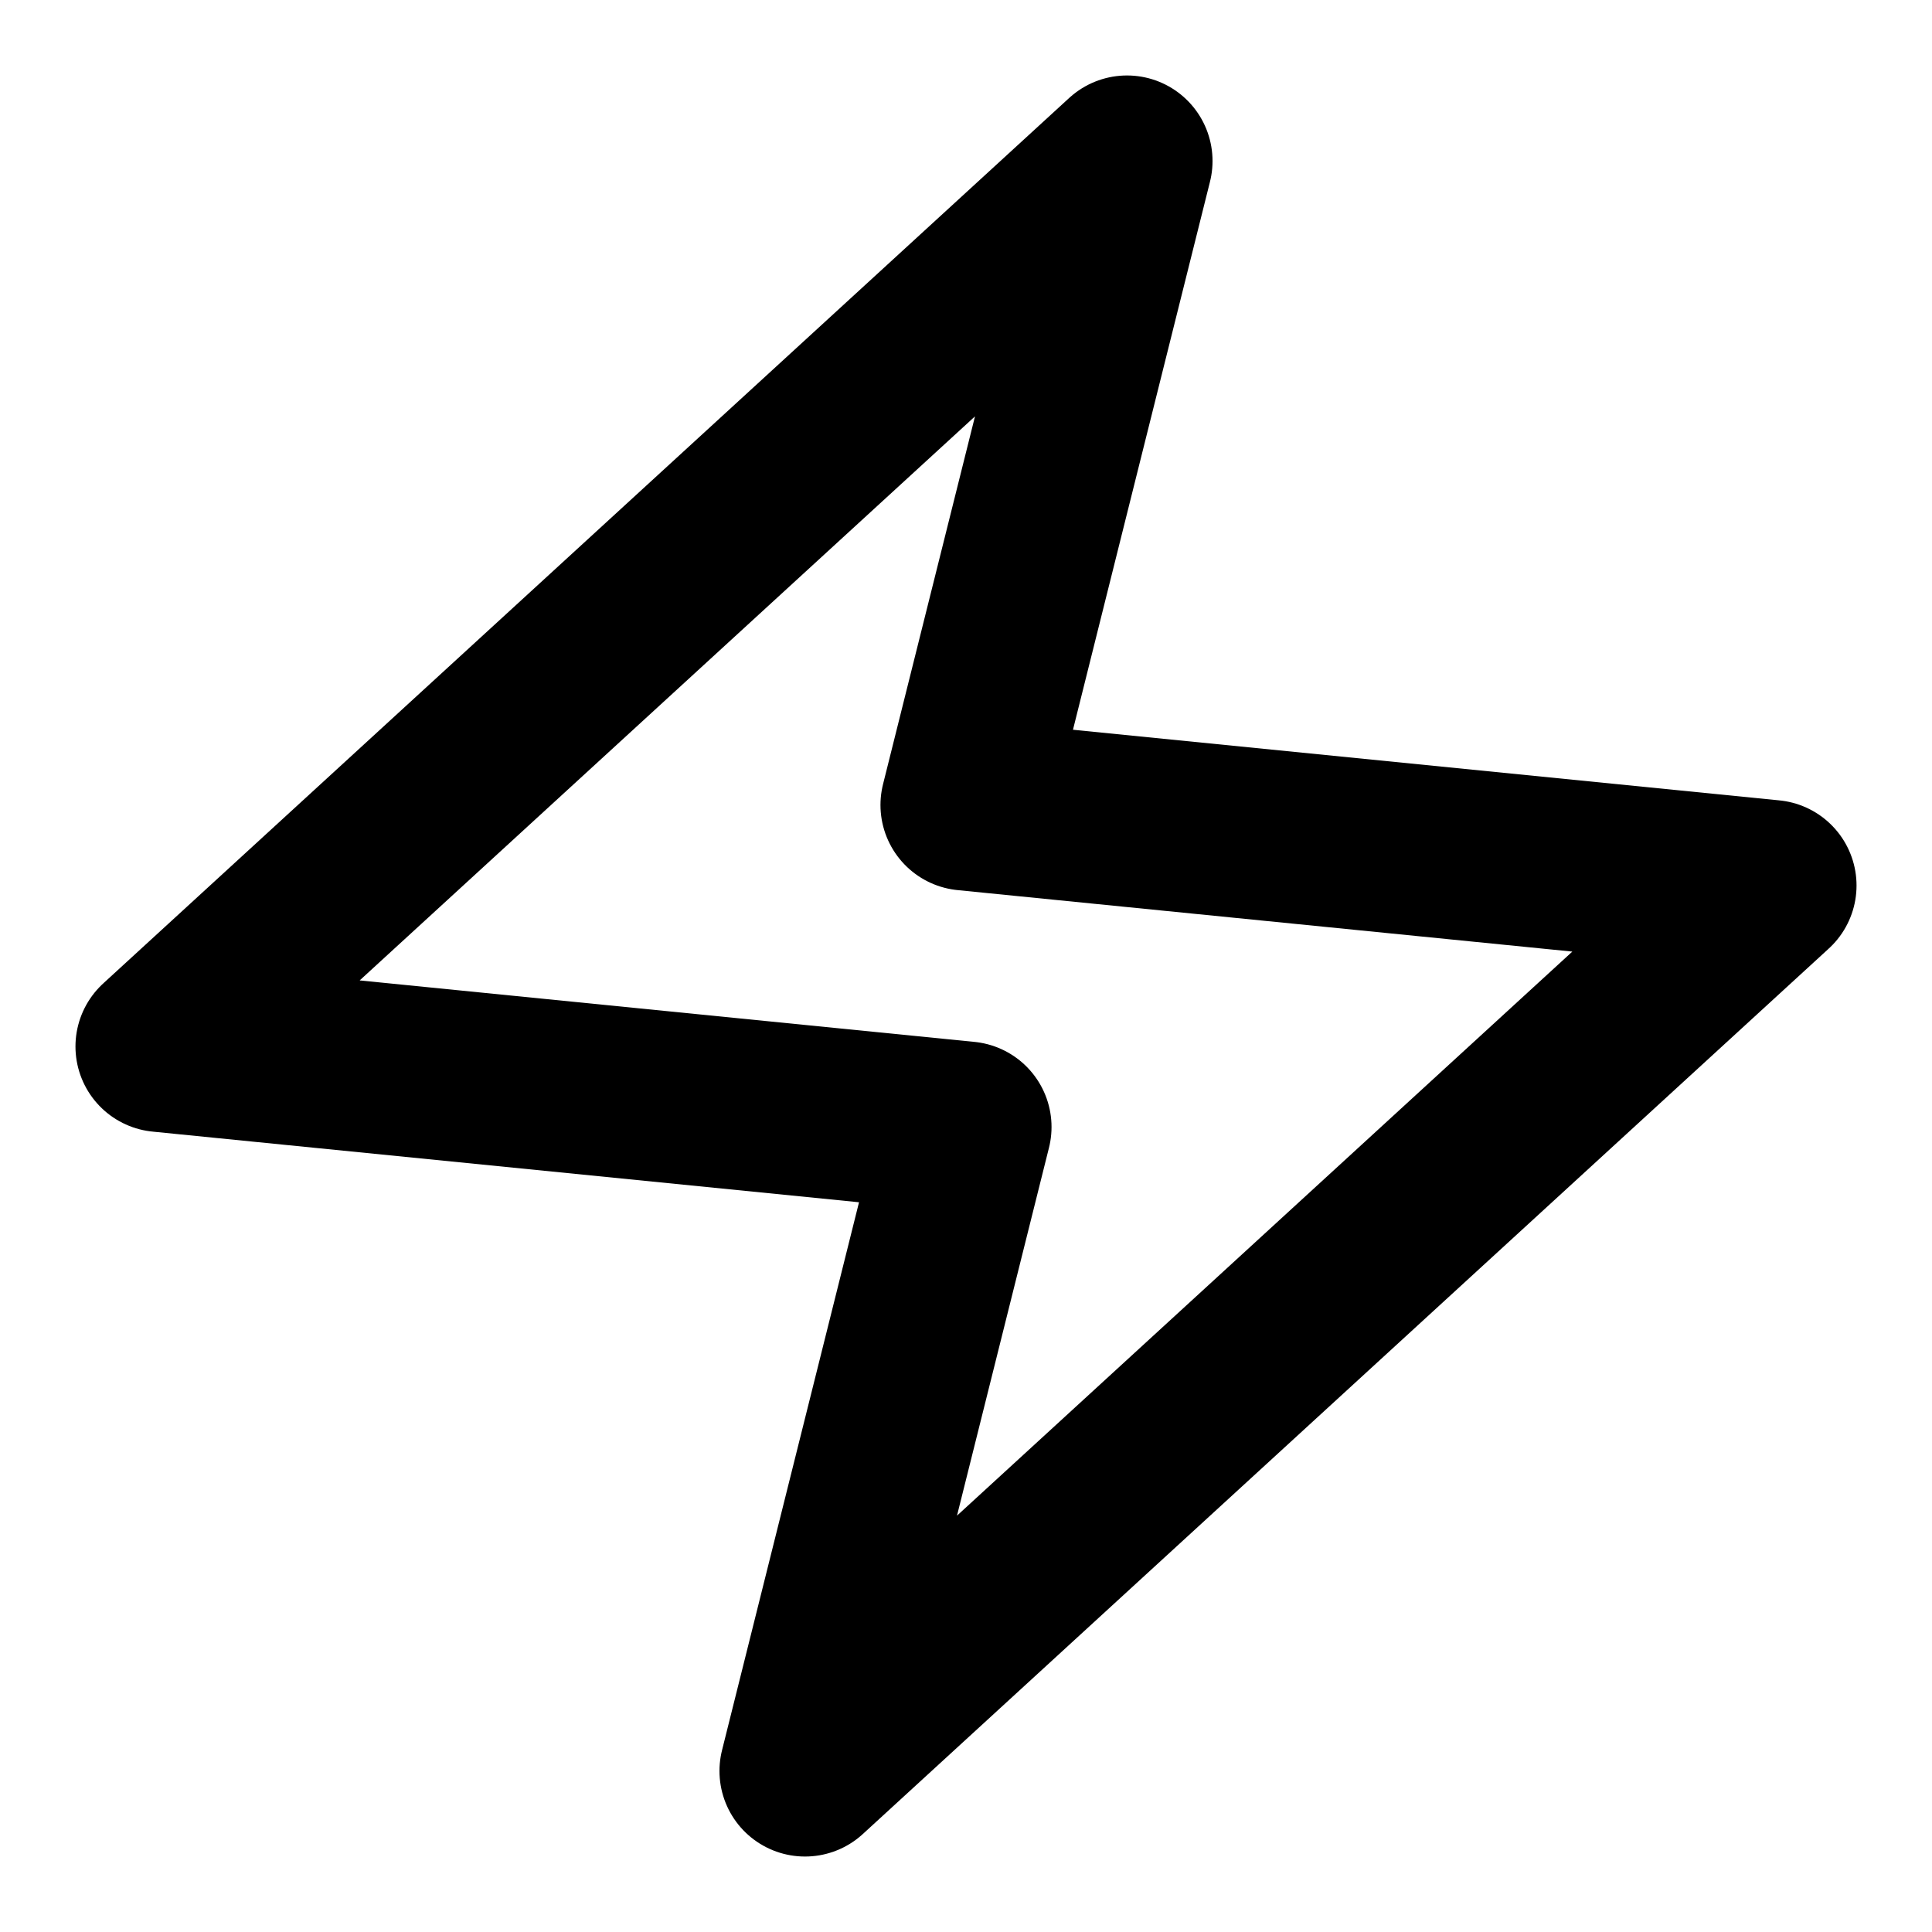
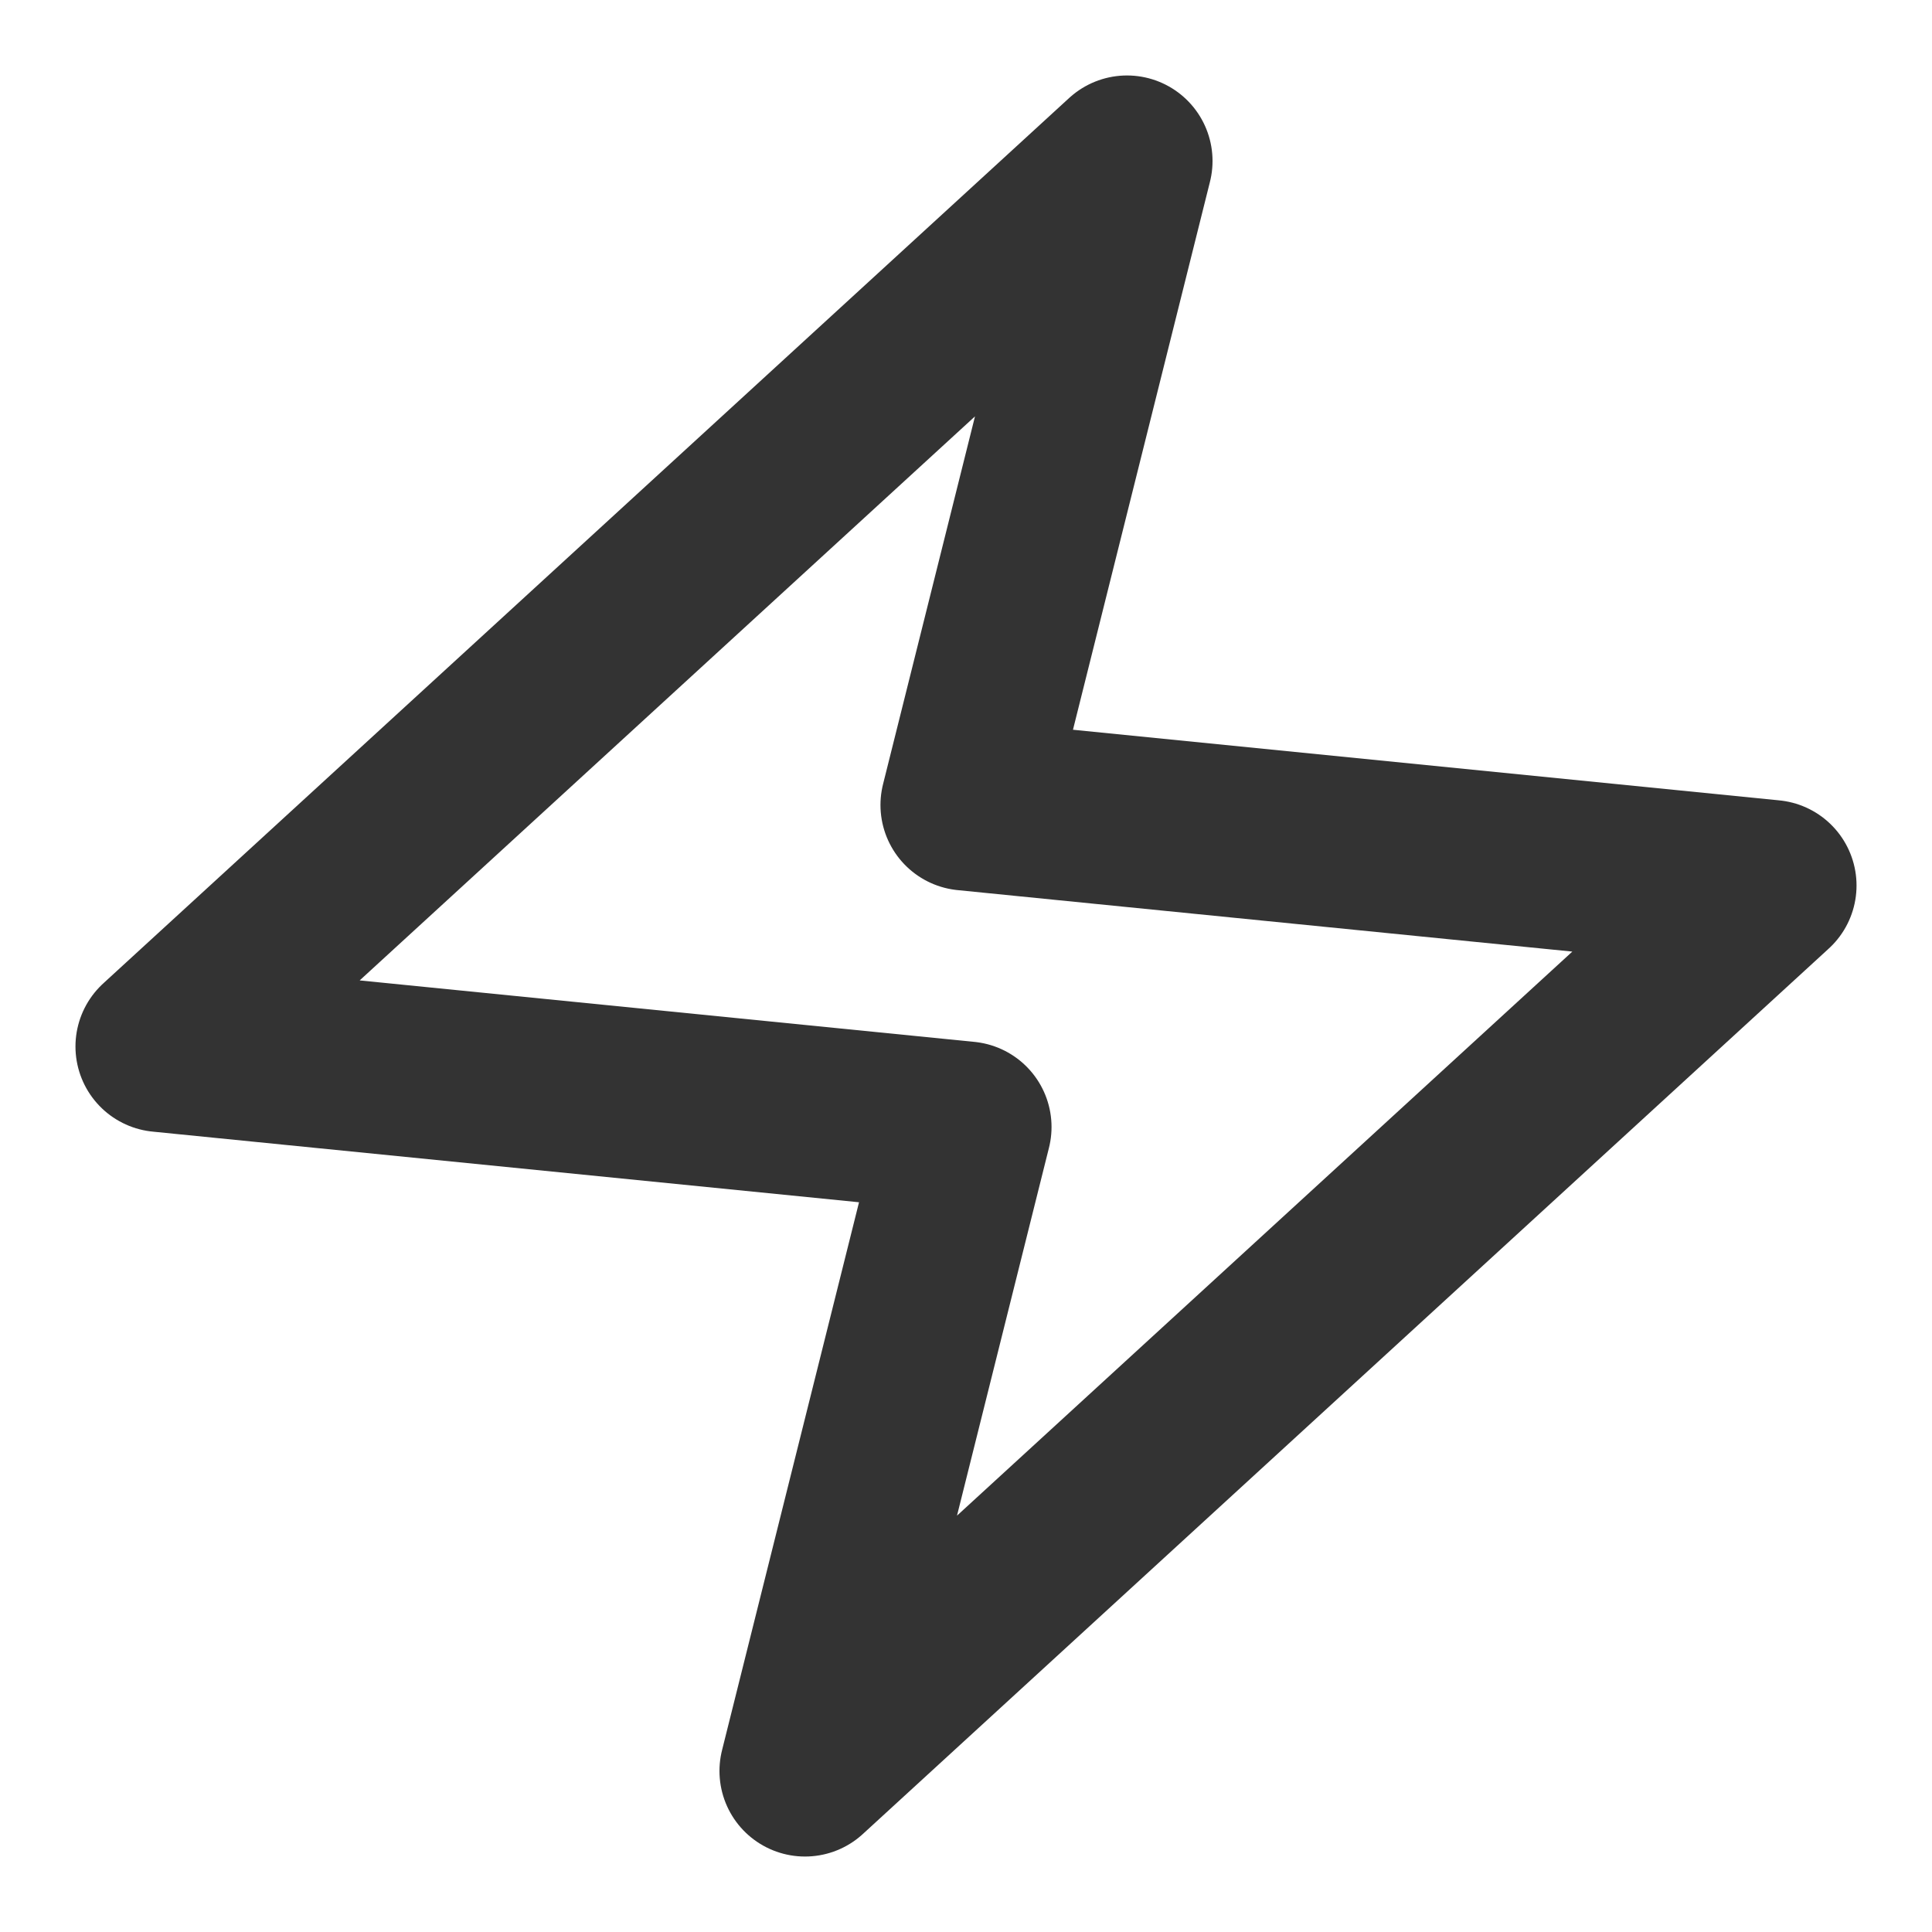
<svg xmlns="http://www.w3.org/2000/svg" viewBox="0 100 48 48">
  <defs>
-     <style>.a{clip-path:url(#b)}.b{fill:none;stroke:#000;stroke-linecap:round;stroke-linejoin:round;stroke-width:4.25px}</style>
+     <style>.a{clip-path:url(#b)}.b{fill:none;stroke:#333;stroke-linecap:round;stroke-linejoin:round;stroke-width:4.25px}</style>
    <clipPath id="b">
      <path d="M0 100h48v48H0z" />
    </clipPath>
  </defs>
  <path id="a" d="M28 104L4 126l20 2-4 16 24-22-20-2z" class="a b" />
</svg>
